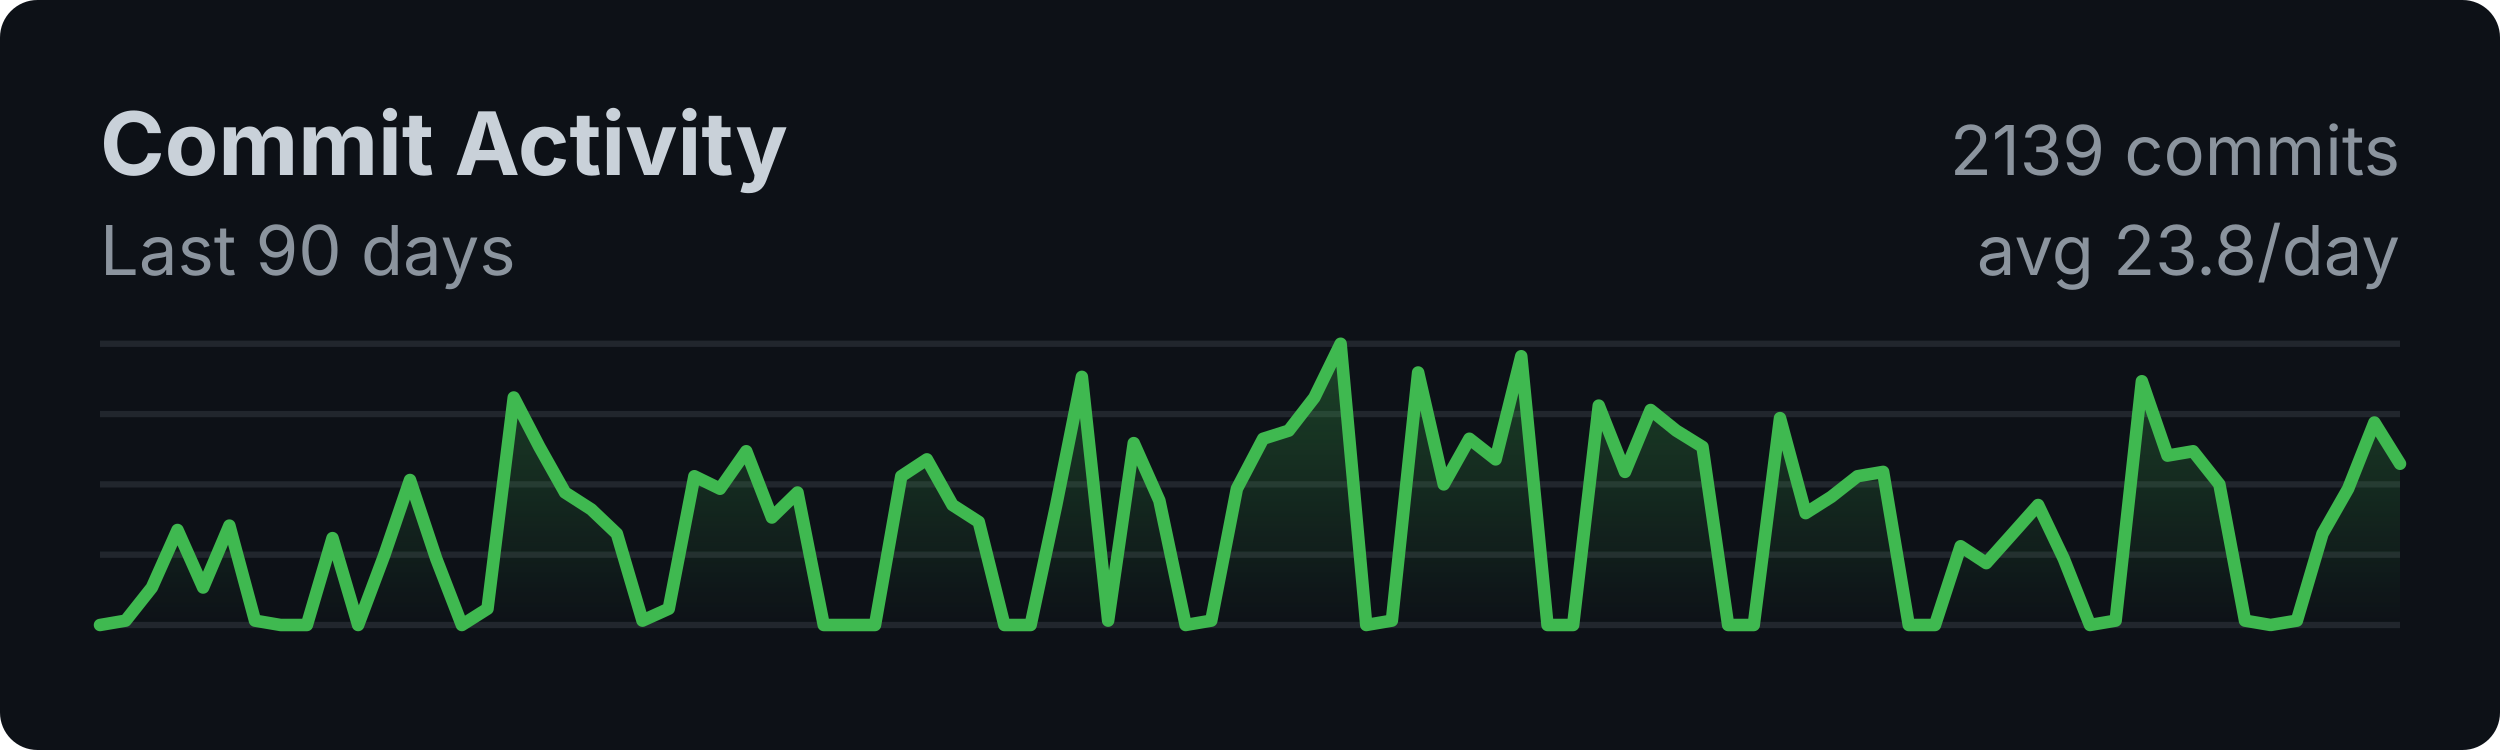
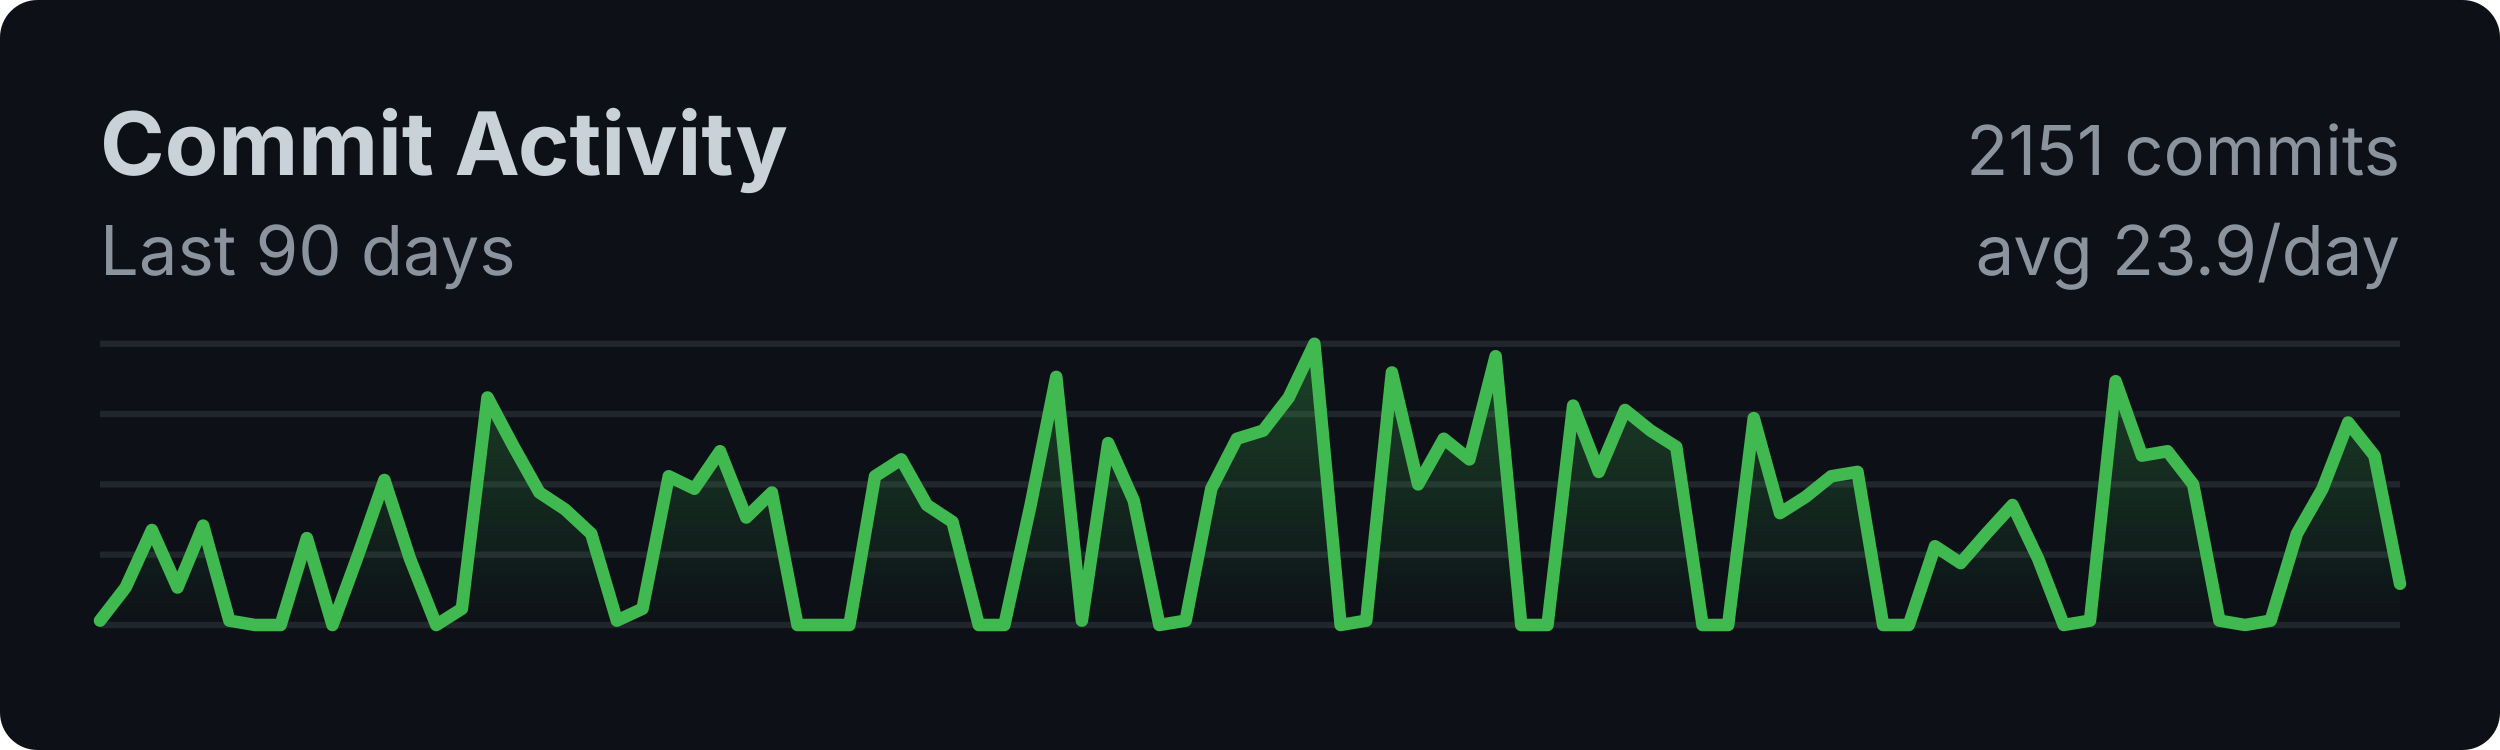
<svg xmlns="http://www.w3.org/2000/svg" width="400" height="120">
  <style>
    .title { font: bold 14px -apple-system, BlinkMacSystemFont, sans-serif; fill: #c9d1d9; }
    .subtitle { font: 11px -apple-system, BlinkMacSystemFont, sans-serif; fill: #8b949e; }
    .axis { font: 10px -apple-system, BlinkMacSystemFont, sans-serif; fill: #8b949e; }
  </style>
  <rect width="100%" height="100%" fill="#0d1117" rx="6" />
  <text x="16" y="28" class="title">Commit Activity</text>
  <text x="16" y="44" class="subtitle">Last 90 days</text>
  <line x1="16" y1="55.0" x2="384" y2="55.0" stroke="#21262d" stroke-width="1" />
  <line x1="16" y1="66.25" x2="384" y2="66.25" stroke="#21262d" stroke-width="1" />
  <line x1="16" y1="77.5" x2="384" y2="77.5" stroke="#21262d" stroke-width="1" />
  <line x1="16" y1="88.75" x2="384" y2="88.75" stroke="#21262d" stroke-width="1" />
  <line x1="16" y1="100.0" x2="384" y2="100.0" stroke="#21262d" stroke-width="1" />
  <defs>
    <linearGradient id="fillGrad" x1="0%" y1="0%" x2="0%" y2="100%">
      <stop offset="0%" style="stop-color:#3fb950;stop-opacity:0.3" />
      <stop offset="100%" style="stop-color:#3fb950;stop-opacity:0" />
    </linearGradient>
  </defs>
-   <polygon fill="url(#fillGrad)" points="16,100 16.0,100.0 20.1,99.3 24.3,94.0 28.4,84.8 32.5,94.0 36.7,84.1 40.8,99.3 44.9,100.0 49.1,100.0 53.2,86.1 57.3,100.0 61.5,88.8 65.6,76.8 69.8,89.4 73.9,100.0 78.0,97.4 82.2,63.6 86.3,71.5 90.4,78.8 94.6,81.5 98.7,85.4 102.8,99.3 107.0,97.4 111.1,76.2 115.2,78.2 119.4,72.2 123.5,82.8 127.6,78.8 131.8,100.0 135.9,100.0 140.0,100.0 144.2,76.2 148.3,73.5 152.4,80.8 156.6,83.5 160.7,100.0 164.9,100.0 169.0,80.8 173.1,60.3 177.3,99.3 181.4,70.9 185.5,80.1 189.7,100.0 193.8,99.3 197.9,78.2 202.1,70.2 206.2,68.9 210.3,63.6 214.5,55.0 218.6,100.0 222.7,99.3 226.9,59.6 231.0,77.5 235.1,70.2 239.3,73.5 243.4,57.0 247.6,100.0 251.7,100.0 255.8,64.9 260.0,75.5 264.1,65.6 268.2,68.9 272.4,71.5 276.5,100.0 280.6,100.0 284.8,66.9 288.9,82.1 293.0,79.5 297.2,76.2 301.3,75.5 305.4,100.0 309.6,100.0 313.7,87.4 317.8,90.1 322.0,85.4 326.1,80.8 330.2,89.4 334.4,100.0 338.5,99.3 342.7,61.0 346.8,72.9 350.9,72.2 355.1,77.5 359.2,99.3 363.3,100.0 367.5,99.3 371.6,85.4 375.7,78.2 379.9,67.6 384.0,74.2 384,100" />
-   <polyline fill="none" stroke="#3fb950" stroke-width="2" stroke-linecap="round" stroke-linejoin="round" points="16.0,100.0 20.1,99.3 24.3,94.0 28.4,84.8 32.5,94.0 36.7,84.1 40.8,99.3 44.9,100.0 49.1,100.0 53.2,86.1 57.3,100.0 61.5,88.8 65.6,76.8 69.8,89.4 73.9,100.0 78.0,97.4 82.2,63.6 86.3,71.5 90.4,78.8 94.6,81.5 98.7,85.4 102.8,99.3 107.0,97.4 111.1,76.2 115.2,78.2 119.4,72.2 123.5,82.8 127.6,78.8 131.8,100.0 135.9,100.0 140.0,100.0 144.2,76.2 148.3,73.5 152.4,80.8 156.6,83.5 160.7,100.0 164.9,100.0 169.0,80.8 173.1,60.3 177.3,99.3 181.4,70.9 185.5,80.1 189.7,100.0 193.8,99.3 197.9,78.2 202.1,70.2 206.2,68.9 210.3,63.6 214.5,55.0 218.6,100.0 222.7,99.3 226.9,59.6 231.0,77.5 235.1,70.2 239.3,73.5 243.4,57.0 247.6,100.0 251.7,100.0 255.8,64.9 260.0,75.5 264.1,65.6 268.2,68.9 272.4,71.5 276.5,100.0 280.6,100.0 284.8,66.9 288.9,82.1 293.0,79.5 297.2,76.2 301.3,75.5 305.4,100.0 309.6,100.0 313.7,87.4 317.8,90.1 322.0,85.4 326.1,80.8 330.2,89.4 334.4,100.0 338.5,99.3 342.7,61.0 346.8,72.9 350.9,72.2 355.1,77.5 359.2,99.3 363.3,100.0 367.5,99.3 371.6,85.4 375.7,78.2 379.9,67.6 384.0,74.2" />
-   <text x="384" y="28" class="subtitle" text-anchor="end">2139 commits</text>
-   <text x="384" y="44" class="subtitle" text-anchor="end">avg 23.8/day</text>
+   <polygon fill="url(#fillGrad)" points="16,100 16.0,99.3 20.1,94.0 24.3,84.8 28.4,94.0 32.5,84.1 36.7,99.3 40.8,100.0 44.9,100.0 49.1,86.1 53.2,100.0 57.3,88.8 61.5,76.8 65.6,89.4 69.8,100.0 73.9,97.4 78.0,63.6 82.2,71.5 86.3,78.8 90.4,81.5 94.6,85.4 98.7,99.3 102.8,97.4 107.0,76.2 111.1,78.2 115.2,72.2 119.4,82.8 123.5,78.8 127.6,100.0 131.8,100.0 135.9,100.0 140.0,76.2 144.2,73.5 148.3,80.8 152.4,83.5 156.6,100.0 160.7,100.0 164.9,80.8 169.0,60.3 173.1,99.3 177.3,70.9 181.4,80.1 185.5,100.0 189.7,99.3 193.8,78.2 197.9,70.2 202.1,68.9 206.2,63.6 210.3,55.0 214.5,100.0 218.6,99.3 222.7,59.6 226.9,77.5 231.0,70.2 235.1,73.5 239.3,57.0 243.4,100.0 247.6,100.0 251.7,64.9 255.8,75.5 260.0,65.6 264.1,68.9 268.2,71.5 272.4,100.0 276.5,100.0 280.6,66.9 284.8,82.1 288.9,79.5 293.0,76.2 297.2,75.5 301.3,100.0 305.4,100.0 309.6,87.4 313.7,90.1 317.8,85.4 322.0,80.8 326.1,89.4 330.2,100.0 334.4,99.3 338.5,61.0 342.7,72.9 346.8,72.2 350.9,77.5 355.1,99.3 359.2,100.0 363.3,99.3 367.5,85.4 371.6,78.2 375.7,67.6 379.9,72.9 384.0,93.4 384,100" />
+   <polyline fill="none" stroke="#3fb950" stroke-width="2" stroke-linecap="round" stroke-linejoin="round" points="16.0,99.3 20.1,94.0 24.3,84.8 28.4,94.0 32.5,84.1 36.7,99.3 40.8,100.0 44.9,100.0 49.1,86.1 53.2,100.0 57.3,88.8 61.5,76.8 65.6,89.4 69.8,100.0 73.9,97.4 78.0,63.6 82.2,71.5 86.3,78.8 90.4,81.5 94.6,85.4 98.7,99.3 102.8,97.4 107.0,76.2 111.1,78.2 115.2,72.2 119.4,82.8 123.5,78.8 127.6,100.0 131.8,100.0 135.9,100.0 140.0,76.2 144.2,73.5 148.3,80.8 152.4,83.5 156.6,100.0 160.7,100.0 164.9,80.8 169.0,60.3 173.1,99.3 177.3,70.9 181.4,80.1 185.5,100.0 189.7,99.3 193.8,78.2 197.9,70.2 202.1,68.9 206.2,63.6 210.3,55.0 214.5,100.0 218.6,99.3 222.7,59.6 226.9,77.5 231.0,70.2 235.1,73.5 239.3,57.0 243.4,100.0 247.6,100.0 251.7,64.9 255.8,75.5 260.0,65.6 264.1,68.9 268.2,71.5 272.4,100.0 276.5,100.0 280.6,66.9 284.8,82.1 288.9,79.5 293.0,76.2 297.2,75.5 301.3,100.0 305.4,100.0 309.6,87.4 313.7,90.1 317.8,85.4 322.0,80.8 326.1,89.4 330.2,100.0 334.4,99.3 338.5,61.0 342.7,72.9 346.8,72.2 350.9,77.5 355.1,99.3 359.2,100.0 363.3,99.3 367.5,85.4 371.6,78.2 375.7,67.6 379.9,72.9 384.0,93.4" />
+   <text x="384" y="28" class="subtitle" text-anchor="end">2151 commits</text>
+   <text x="384" y="44" class="subtitle" text-anchor="end">avg 23.9/day</text>
</svg>
